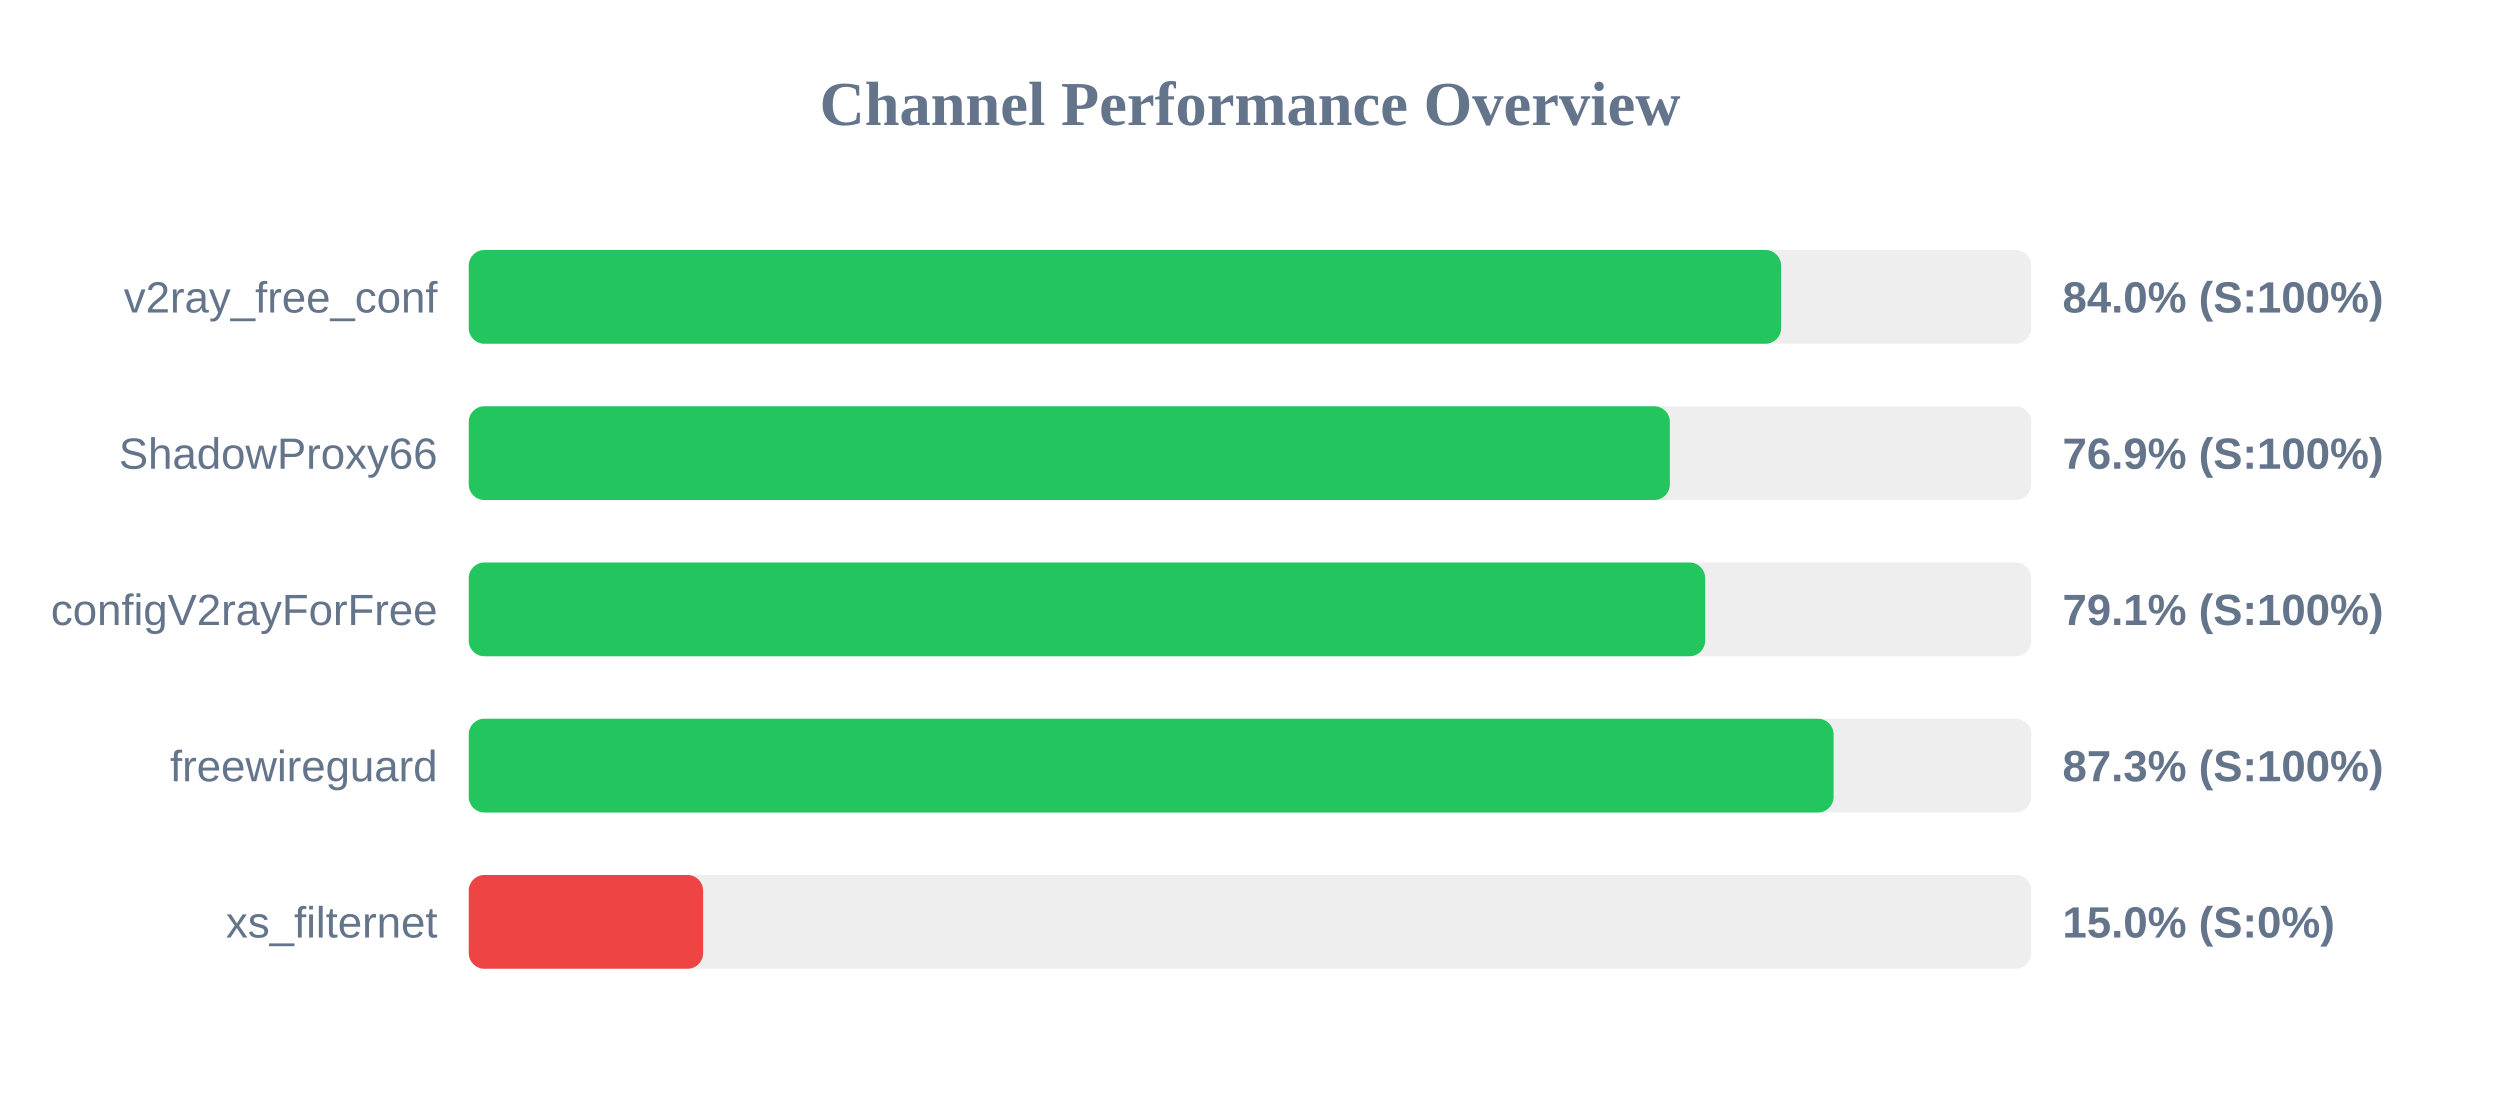
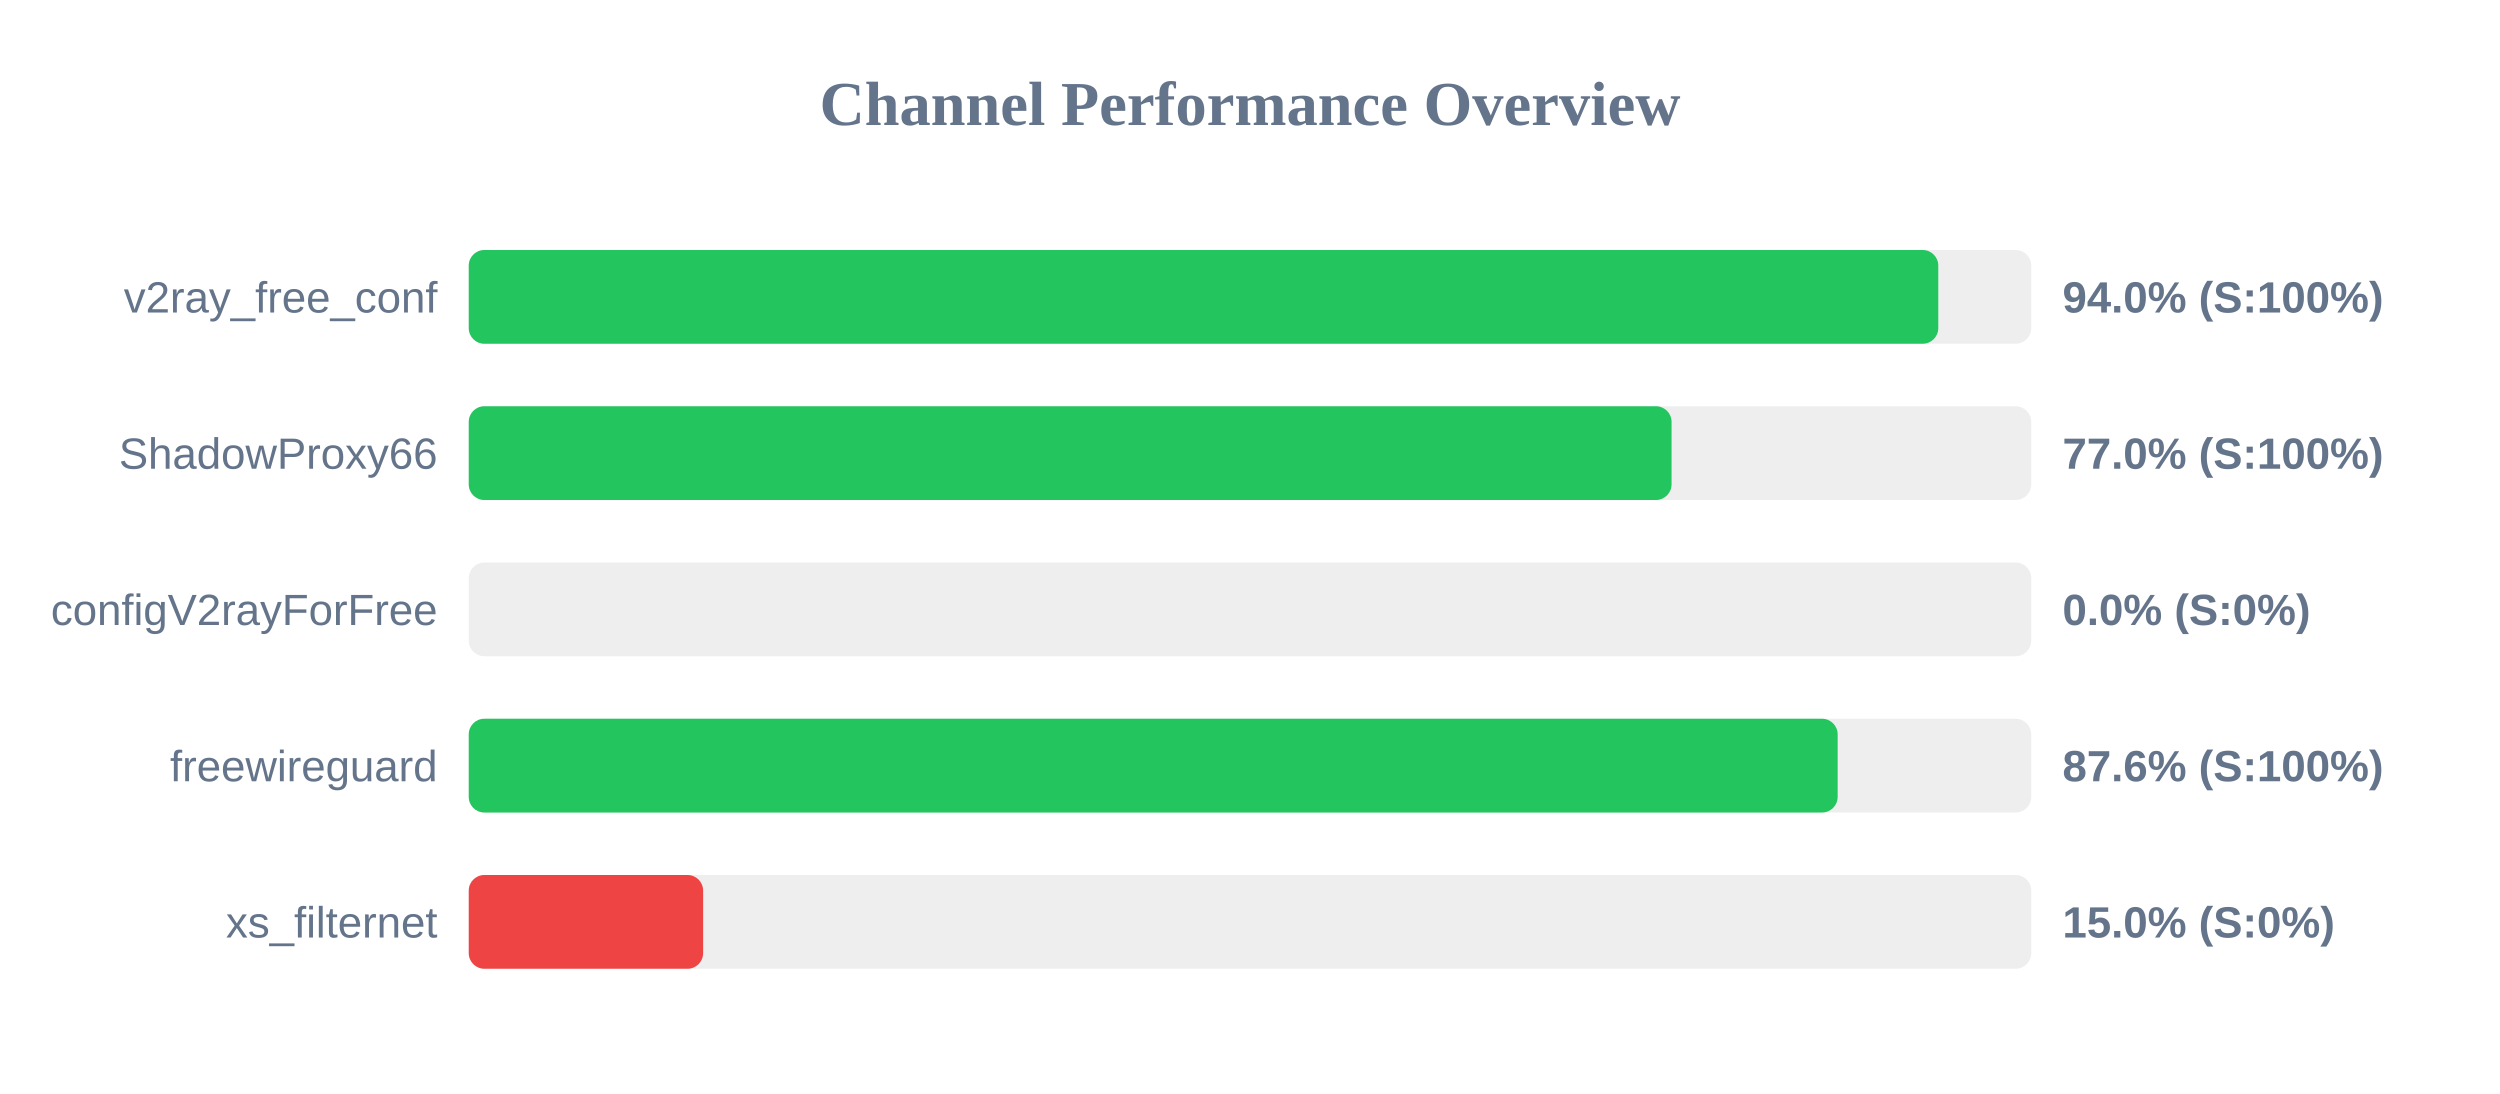
<svg xmlns="http://www.w3.org/2000/svg" width="800" height="350" version="1.1">
  <style>
        .row { font: 14px Arial; fill: #64748b; }
        .score { font: bold 14px Arial; fill: #64748b; }
    </style>
  <text x="400" y="40" text-anchor="middle" font-size="20px" font-weight="bold" fill="#64748b">Channel Performance Overview</text>
  <rect x="150" y="80" width="500" height="30" fill="#eee" rx="5" />
-   <rect x="150" y="80" width="419.95" height="30" fill="#22c55e" rx="5" />
+   <rect x="150" y="80" width="470.25" height="30" fill="#22c55e" rx="5" />
  <text x="140" y="100" text-anchor="end" class="row">v2ray_free_conf</text>
-   <text x="660" y="100" text-anchor="start" class="score">84.0% (S:100%)</text>
+   <text x="660" y="100" text-anchor="start" class="score">94.0% (S:100%)</text>
  <rect x="150" y="130" width="500" height="30" fill="#eee" rx="5" />
-   <rect x="150" y="130" width="384.35" height="30" fill="#22c55e" rx="5" />
+   <rect x="150" y="130" width="384.9" height="30" fill="#22c55e" rx="5" />
  <text x="140" y="150" text-anchor="end" class="row">ShadowProxy66</text>
-   <text x="660" y="150" text-anchor="start" class="score">76.9% (S:100%)</text>
+   <text x="660" y="150" text-anchor="start" class="score">77.0% (S:100%)</text>
  <rect x="150" y="180" width="500" height="30" fill="#eee" rx="5" />
-   <rect x="150" y="180" width="395.65" height="30" fill="#22c55e" rx="5" />
+   <rect x="150" y="180" width="0.0" height="30" fill="#ef4444" rx="5" />
  <text x="140" y="200" text-anchor="end" class="row">configV2rayForFree</text>
-   <text x="660" y="200" text-anchor="start" class="score">79.1% (S:100%)</text>
+   <text x="660" y="200" text-anchor="start" class="score">0.0% (S:0%)</text>
  <rect x="150" y="230" width="500" height="30" fill="#eee" rx="5" />
-   <rect x="150" y="230" width="436.75" height="30" fill="#22c55e" rx="5" />
+   <rect x="150" y="230" width="438.05" height="30" fill="#22c55e" rx="5" />
  <text x="140" y="250" text-anchor="end" class="row">freewireguard</text>
-   <text x="660" y="250" text-anchor="start" class="score">87.3% (S:100%)</text>
+   <text x="660" y="250" text-anchor="start" class="score">87.6% (S:100%)</text>
  <rect x="150" y="280" width="500" height="30" fill="#eee" rx="5" />
  <rect x="150" y="280" width="75.0" height="30" fill="#ef4444" rx="5" />
  <text x="140" y="300" text-anchor="end" class="row">xs_filternet</text>
  <text x="660" y="300" text-anchor="start" class="score">15.0% (S:0%)</text>
</svg>
